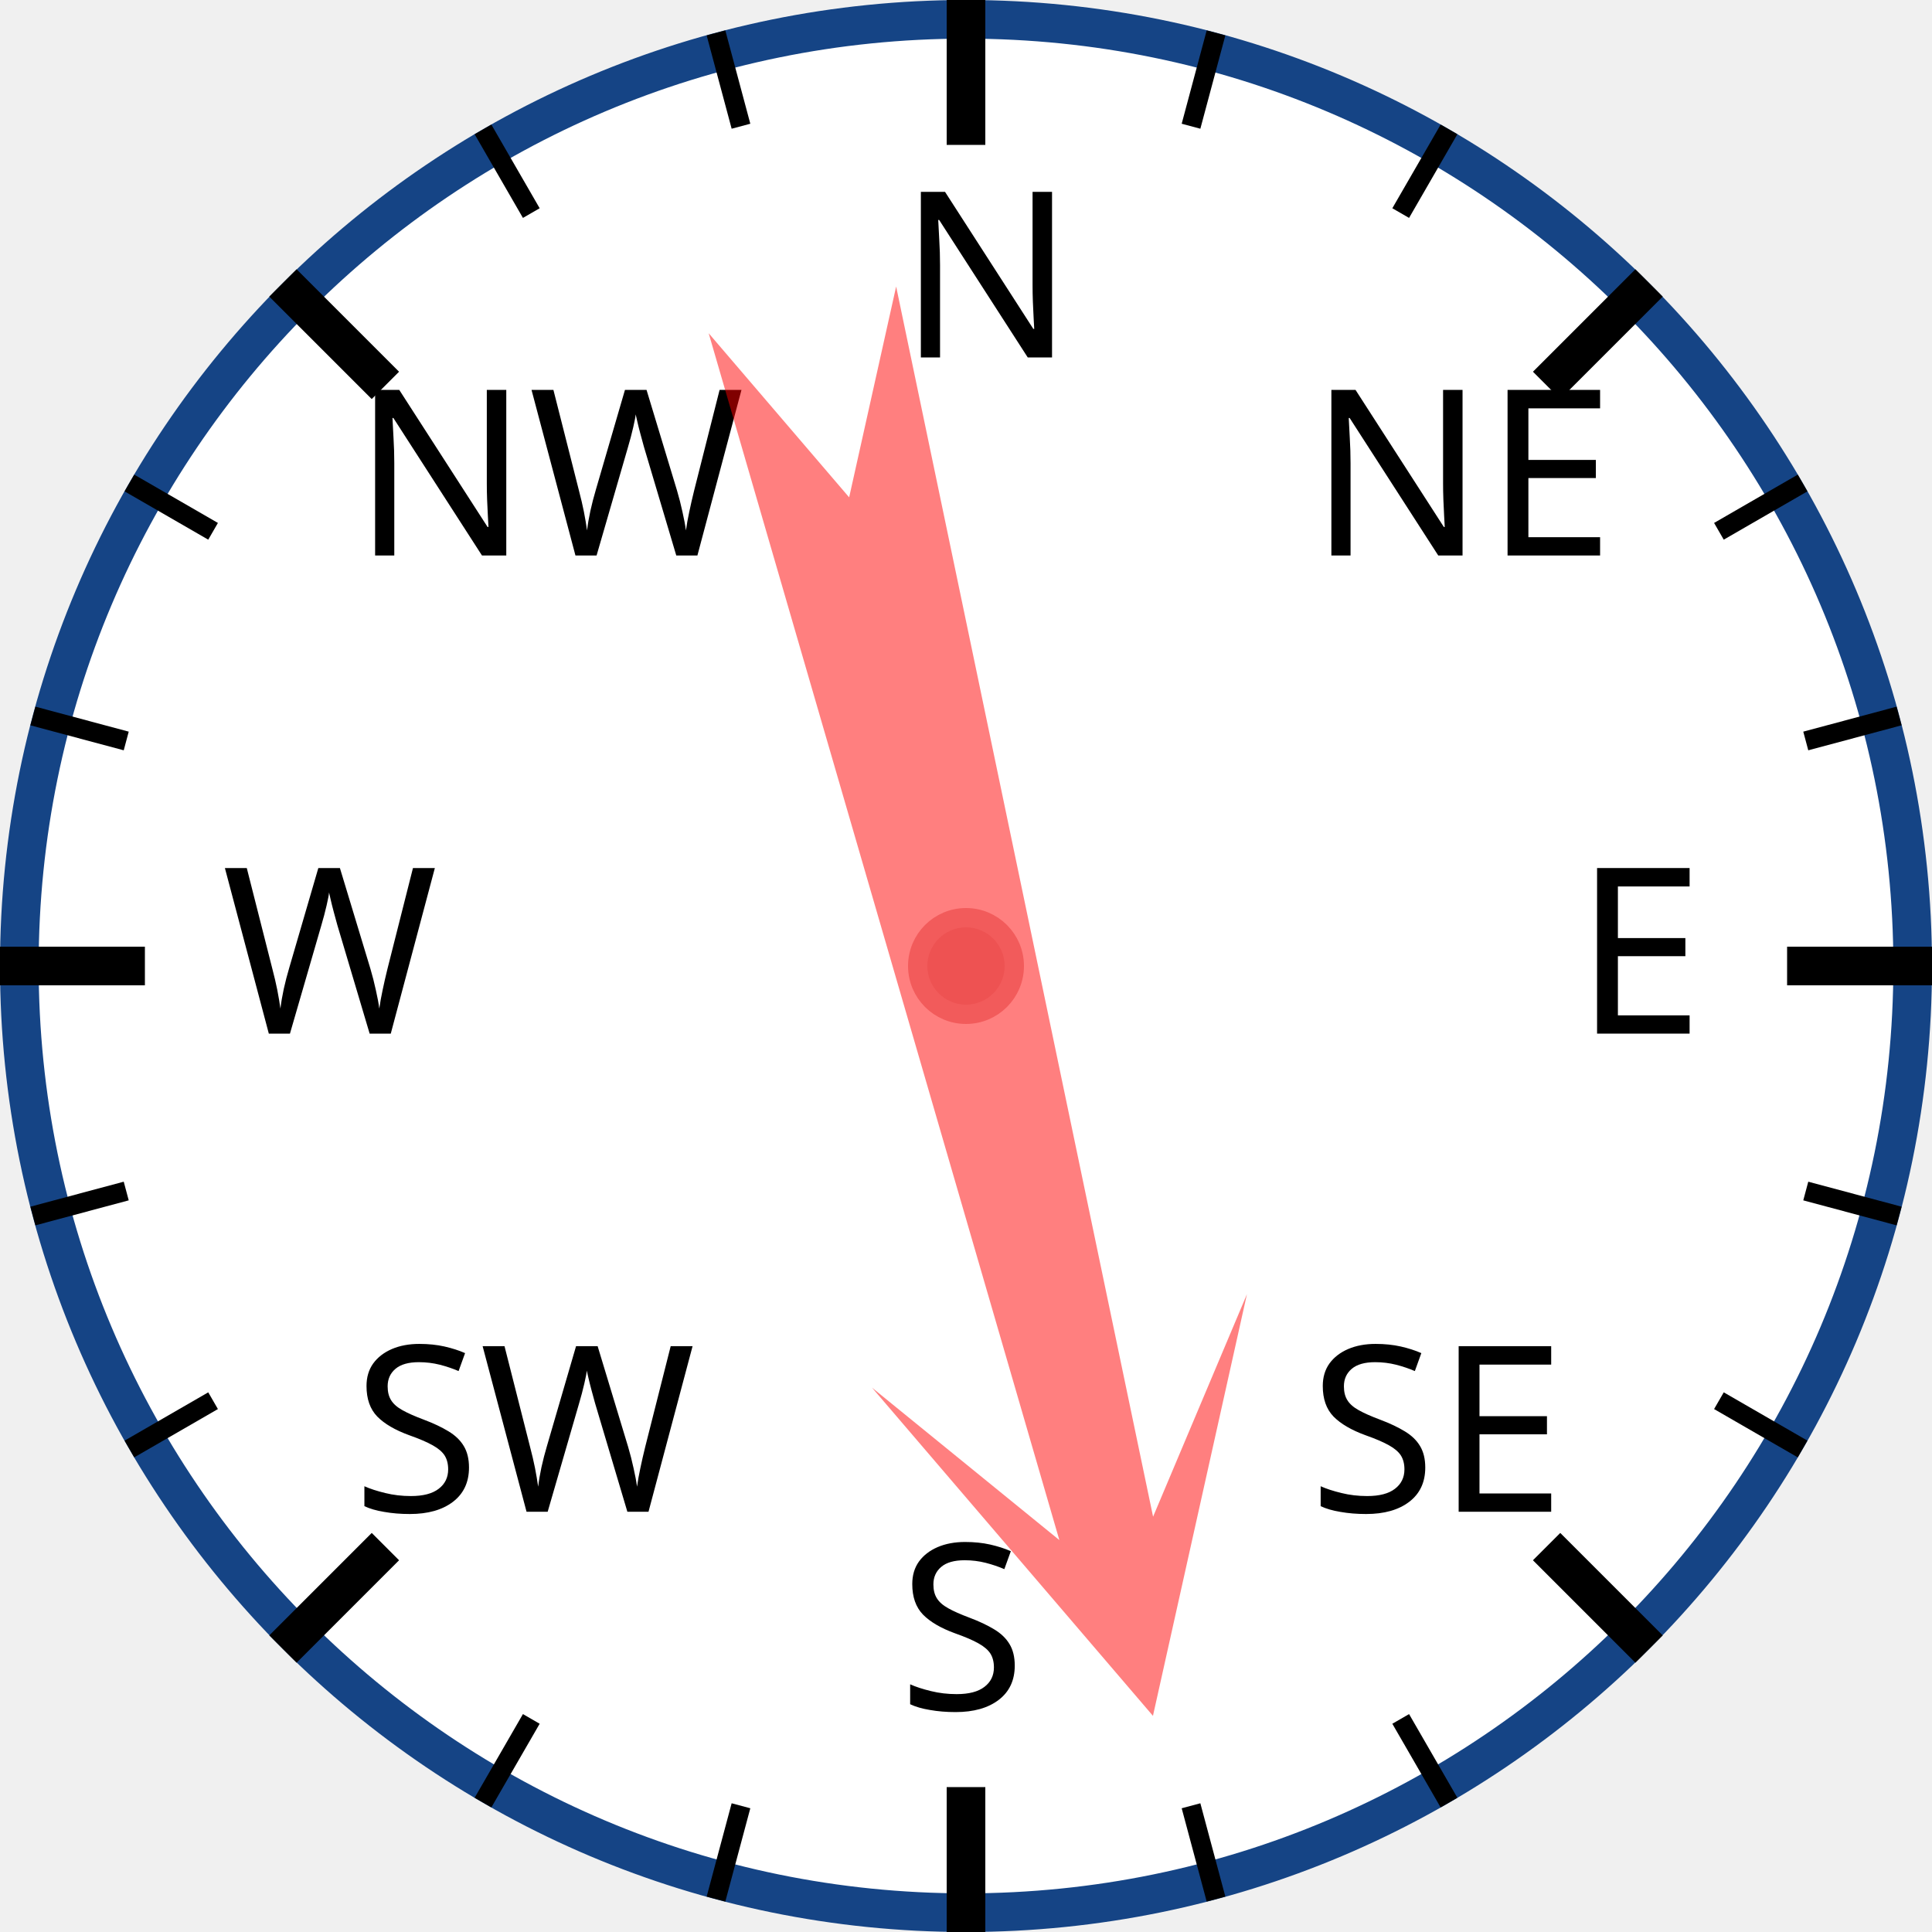
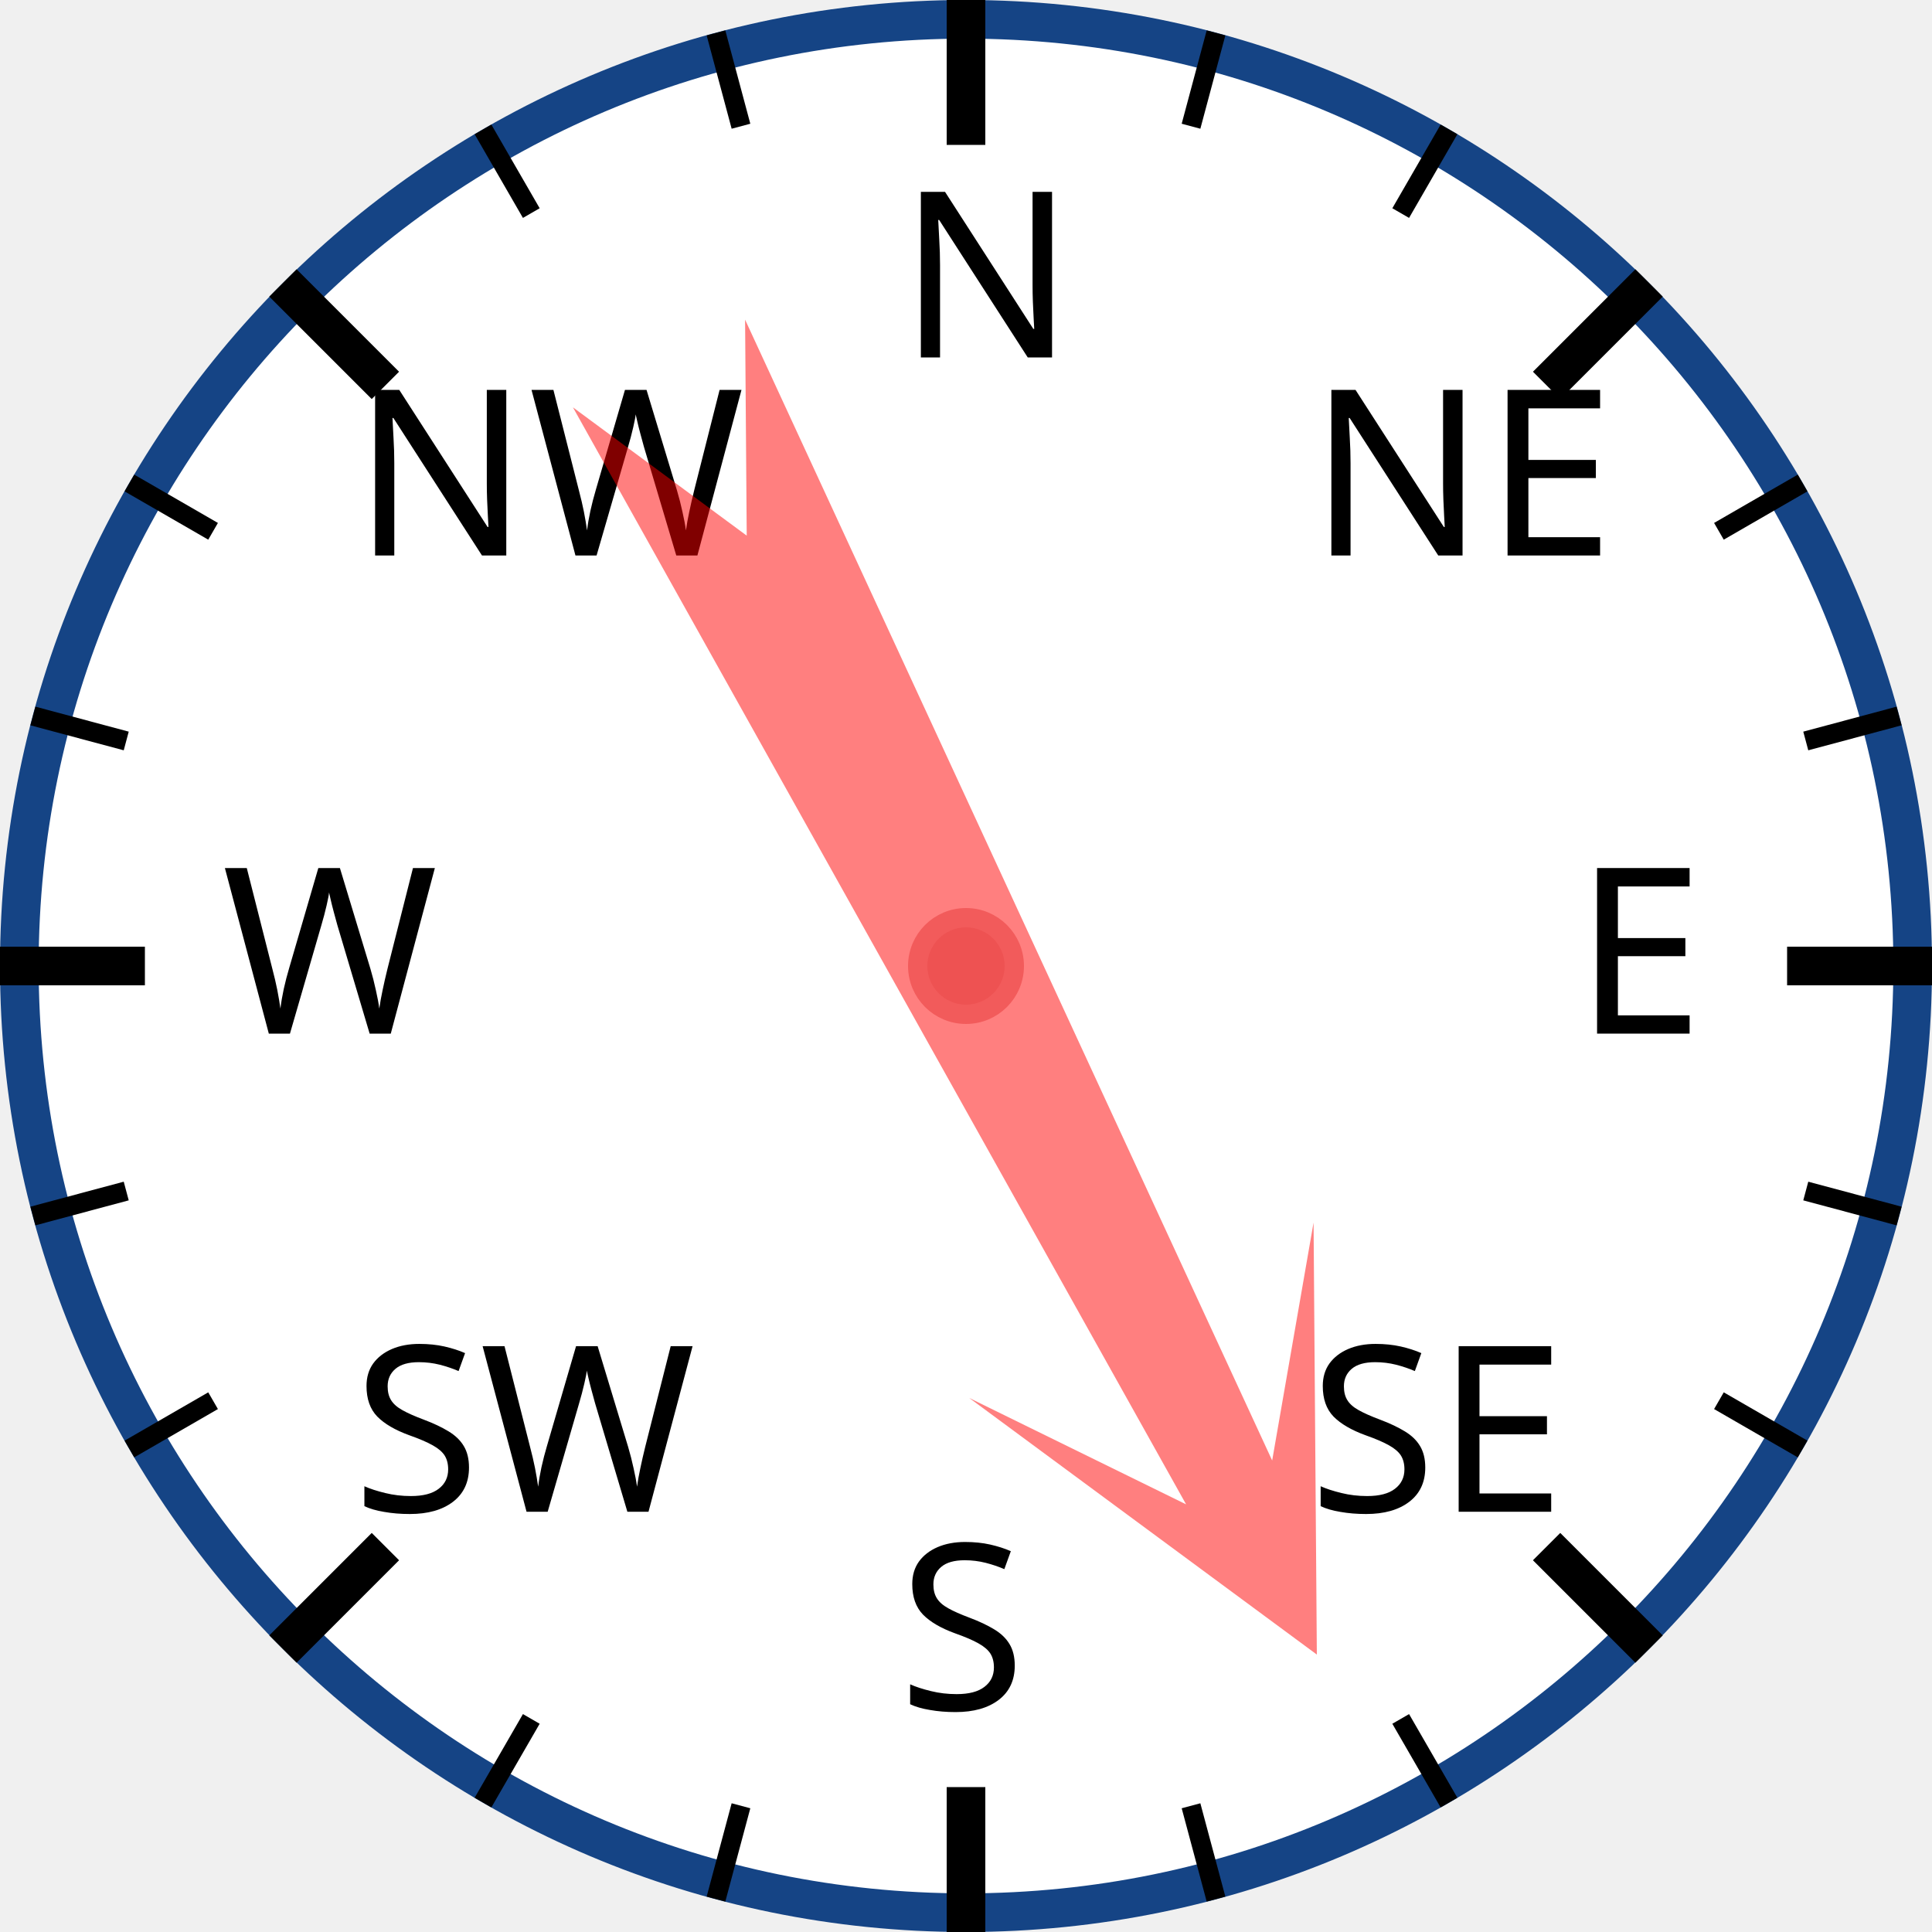
<svg xmlns="http://www.w3.org/2000/svg" width="120px" height="120px" viewBox="0 0 200 200">
  <circle cx="100" cy="100" r="98" style="fill: white; stroke: #154485; stroke-width: 4;" />
  <text x="93.0" y="37.0" style="font-family: sans-serif; font-size: 18pt;">N</text>
  <line x1="100.0" y1="0.0" x2="100.0" y2="15.0" style="stroke: black; stroke-width: 4;" />
  <line x1="74.118" y1="3.407" x2="76.706" y2="13.067" style="stroke: black; stroke-width: 2;" />
  <line x1="50" y1="13.397" x2="55" y2="22.058" style="stroke: black; stroke-width: 2;" />
  <text x="36.503" y="57.503" style="font-family: sans-serif; font-size: 18pt;">NW</text>
  <line x1="29.289" y1="29.289" x2="39.896" y2="39.896" style="stroke: black; stroke-width: 4;" />
  <line x1="13.397" y1="50" x2="22.058" y2="55" style="stroke: black; stroke-width: 2;" />
  <line x1="3.407" y1="74.118" x2="13.067" y2="76.706" style="stroke: black; stroke-width: 2;" />
  <text x="23.0" y="107.0" style="font-family: sans-serif; font-size: 18pt;">W</text>
  <line x1="0.0" y1="100.0" x2="15.0" y2="100.0" style="stroke: black; stroke-width: 4;" />
  <line x1="3.407" y1="125.882" x2="13.067" y2="123.294" style="stroke: black; stroke-width: 2;" />
  <line x1="13.397" y1="150" x2="22.058" y2="145" style="stroke: black; stroke-width: 2;" />
  <text x="36.503" y="156.497" style="font-family: sans-serif; font-size: 18pt;">SW</text>
  <line x1="29.289" y1="170.711" x2="39.896" y2="160.104" style="stroke: black; stroke-width: 4;" />
  <line x1="50" y1="186.603" x2="55" y2="177.942" style="stroke: black; stroke-width: 2;" />
  <line x1="74.118" y1="196.593" x2="76.706" y2="186.933" style="stroke: black; stroke-width: 2;" />
  <text x="93" y="177.0" style="font-family: sans-serif; font-size: 18pt;">S</text>
  <line x1="100" y1="200.0" x2="100" y2="185.0" style="stroke: black; stroke-width: 4;" />
  <line x1="125.882" y1="196.593" x2="123.294" y2="186.933" style="stroke: black; stroke-width: 2;" />
  <line x1="150.0" y1="186.603" x2="145.0" y2="177.942" style="stroke: black; stroke-width: 2;" />
  <text x="135.497" y="156.497" style="font-family: sans-serif; font-size: 18pt;">SE</text>
  <line x1="170.711" y1="170.711" x2="160.104" y2="160.104" style="stroke: black; stroke-width: 4;" />
  <line x1="186.603" y1="150" x2="177.942" y2="145" style="stroke: black; stroke-width: 2;" />
  <line x1="196.593" y1="125.882" x2="186.933" y2="123.294" style="stroke: black; stroke-width: 2;" />
  <text x="163.0" y="107" style="font-family: sans-serif; font-size: 18pt;">E</text>
  <line x1="200.0" y1="100" x2="185.0" y2="100" style="stroke: black; stroke-width: 4;" />
  <line x1="196.593" y1="74.118" x2="186.933" y2="76.706" style="stroke: black; stroke-width: 2;" />
  <line x1="186.603" y1="50" x2="177.942" y2="55" style="stroke: black; stroke-width: 2;" />
  <text x="135.497" y="57.503" style="font-family: sans-serif; font-size: 18pt;">NE</text>
  <line x1="170.711" y1="29.289" x2="160.104" y2="39.896" style="stroke: black; stroke-width: 4;" />
  <line x1="150" y1="13.397" x2="145" y2="22.058" style="stroke: black; stroke-width: 2;" />
  <line x1="125.882" y1="3.407" x2="123.294" y2="13.067" style="stroke: black; stroke-width: 2;" />
-   <polygon points="100 20 120 60 105 40 110 170 100 150 90 170 95 40 80 60" style="fill: red; fill-opacity: 0.5;" transform="rotate(166,100,100)" />
+   <polygon points="100 20 120 60 105 40 110 170 100 150 90 170 95 40 80 60" style="fill: red; fill-opacity: 0.5;" transform="rotate(153,100,100)" />
  <circle cx="100" cy="100" r="5" style="fill: #EE5252; stroke: #F25B5B; stroke-width: 2;" />
</svg>
